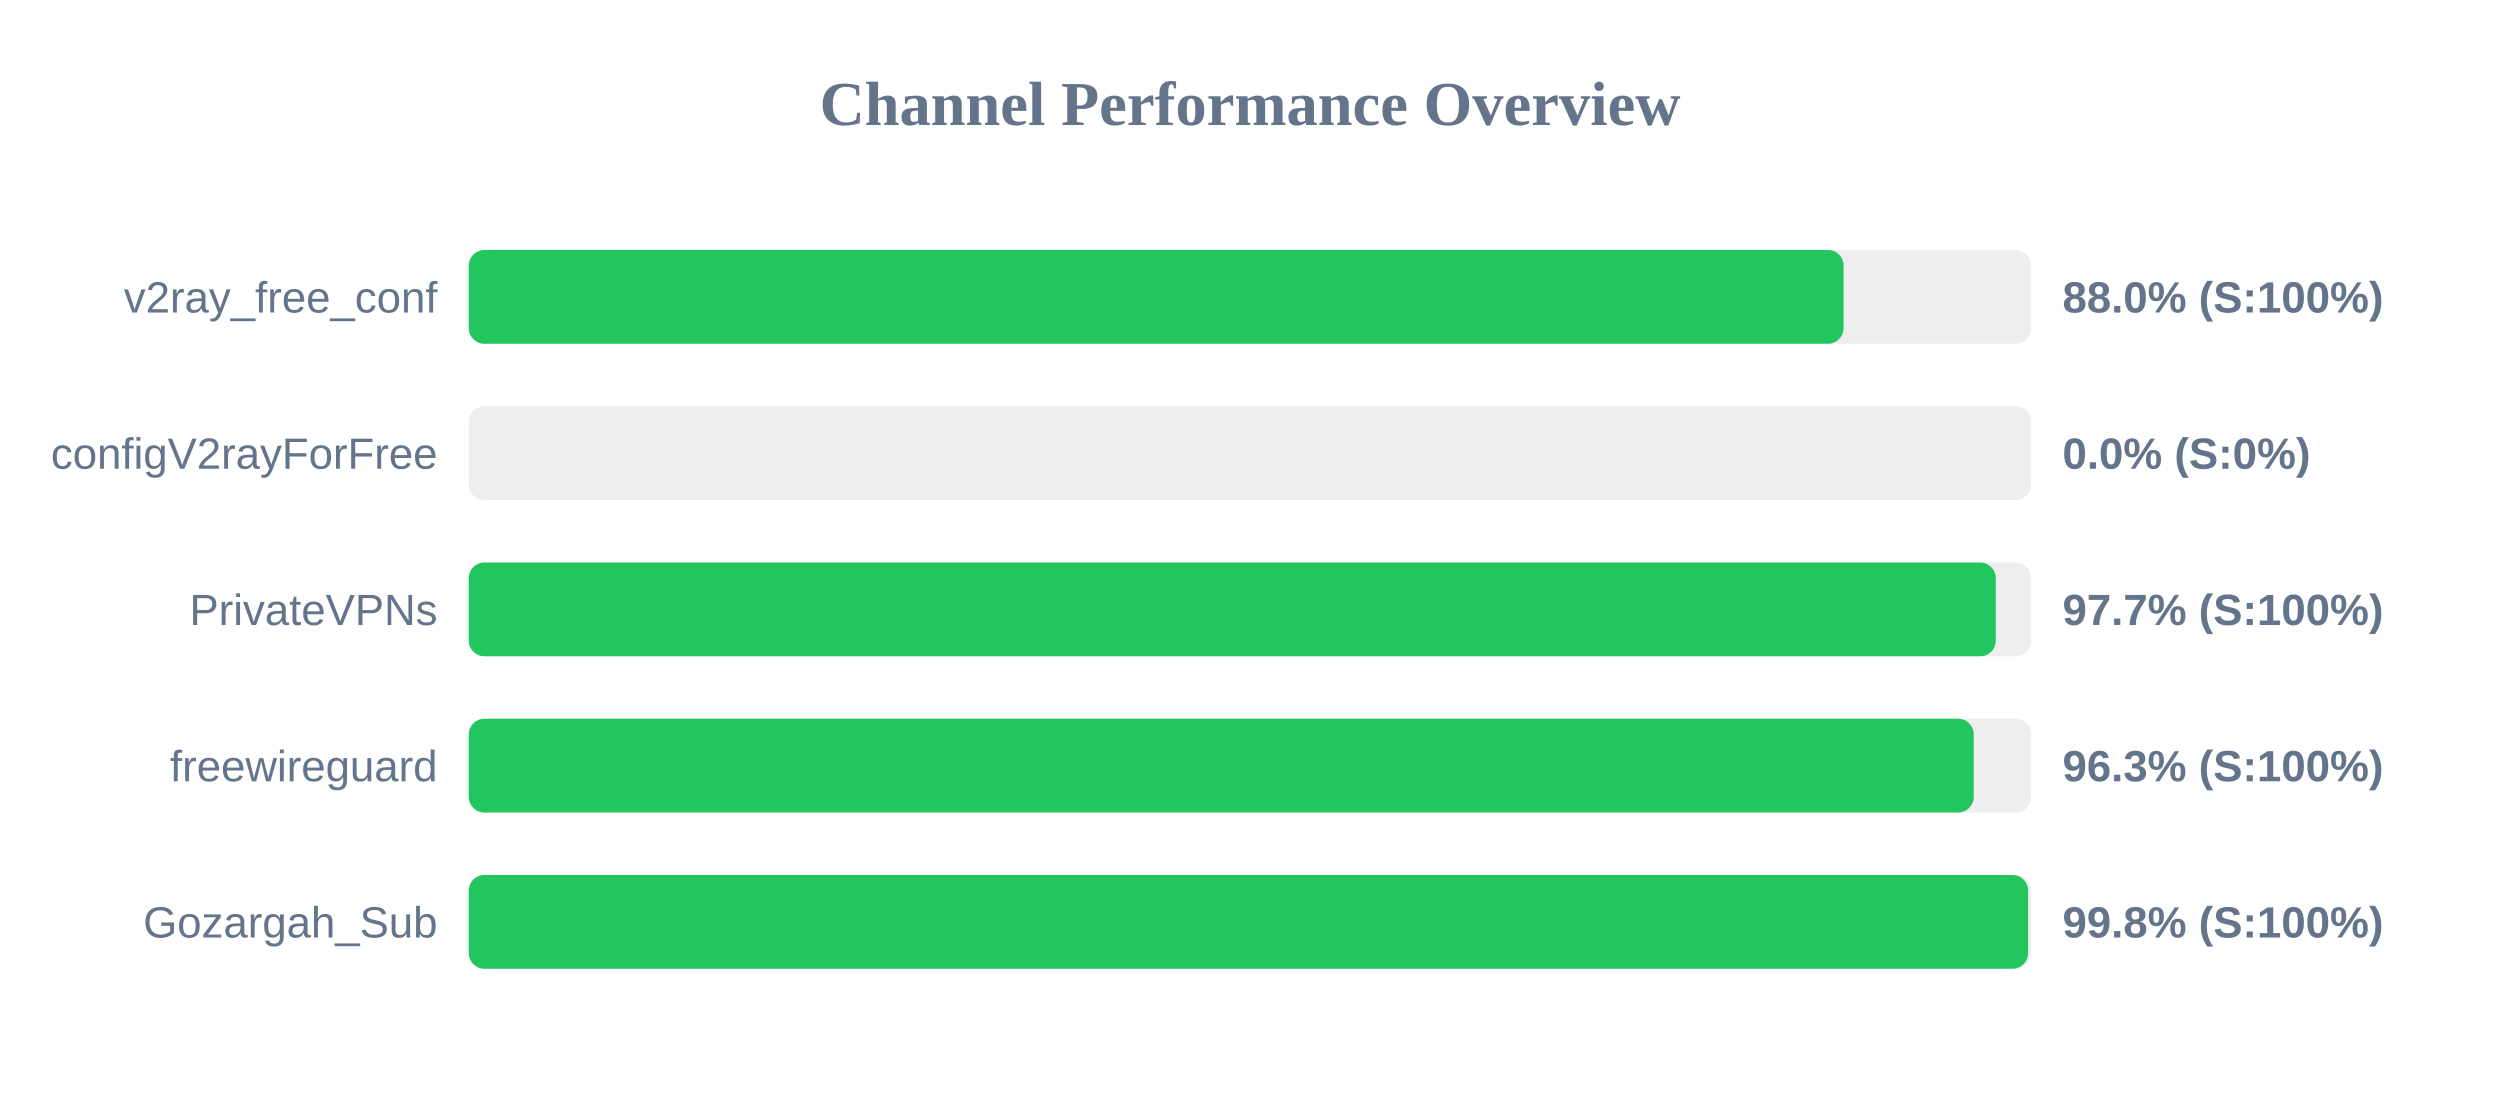
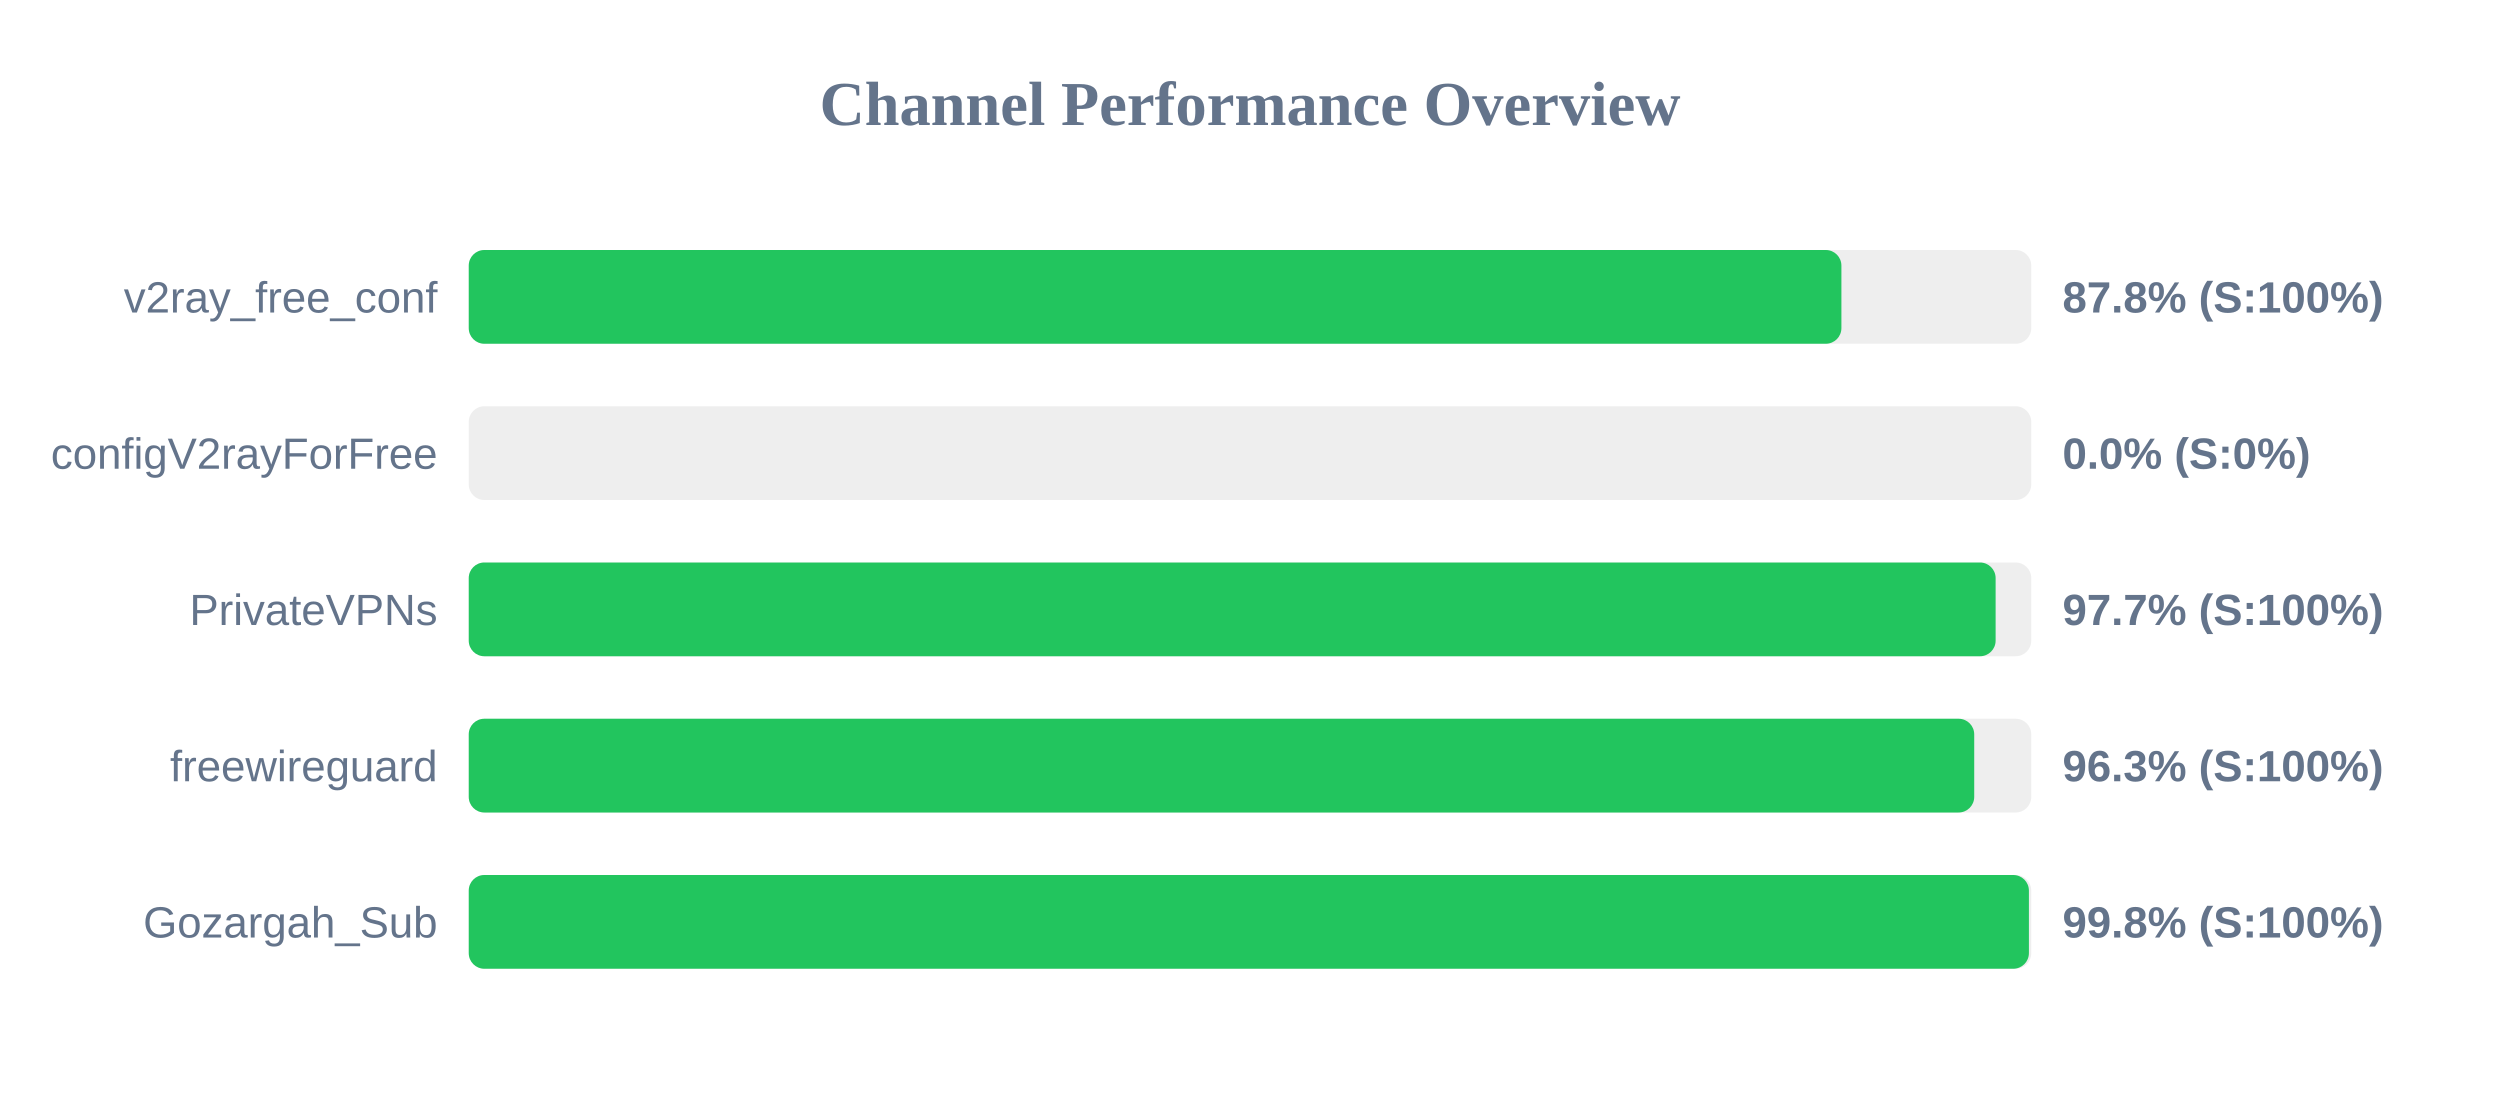
<svg xmlns="http://www.w3.org/2000/svg" width="800" height="350" version="1.1">
  <style>
        .row { font: 14px Arial; fill: #64748b; }
        .score { font: bold 14px Arial; fill: #64748b; }
    </style>
  <text x="400" y="40" text-anchor="middle" font-size="20px" font-weight="bold" fill="#64748b">Channel Performance Overview</text>
  <rect x="150" y="80" width="500" height="30" fill="#eee" rx="5" />
-   <rect x="150" y="80" width="439.95" height="30" fill="#22c55e" rx="5" />
+   <rect x="150" y="80" width="439.25" height="30" fill="#22c55e" rx="5" />
  <text x="140" y="100" text-anchor="end" class="row">v2ray_free_conf</text>
-   <text x="660" y="100" text-anchor="start" class="score">88.0% (S:100%)</text>
+   <text x="660" y="100" text-anchor="start" class="score">87.8% (S:100%)</text>
  <rect x="150" y="130" width="500" height="30" fill="#eee" rx="5" />
  <rect x="150" y="130" width="0.0" height="30" fill="#ef4444" rx="5" />
  <text x="140" y="150" text-anchor="end" class="row">configV2rayForFree</text>
  <text x="660" y="150" text-anchor="start" class="score">0.0% (S:0%)</text>
  <rect x="150" y="180" width="500" height="30" fill="#eee" rx="5" />
-   <rect x="150" y="180" width="488.65" height="30" fill="#22c55e" rx="5" />
+   <rect x="150" y="180" width="488.6" height="30" fill="#22c55e" rx="5" />
  <text x="140" y="200" text-anchor="end" class="row">PrivateVPNs</text>
  <text x="660" y="200" text-anchor="start" class="score">97.7% (S:100%)</text>
  <rect x="150" y="230" width="500" height="30" fill="#eee" rx="5" />
-   <rect x="150" y="230" width="481.6" height="30" fill="#22c55e" rx="5" />
+   <rect x="150" y="230" width="481.75" height="30" fill="#22c55e" rx="5" />
  <text x="140" y="250" text-anchor="end" class="row">freewireguard</text>
  <text x="660" y="250" text-anchor="start" class="score">96.3% (S:100%)</text>
  <rect x="150" y="280" width="500" height="30" fill="#eee" rx="5" />
-   <rect x="150" y="280" width="499.0" height="30" fill="#22c55e" rx="5" />
+   <rect x="150" y="280" width="499.25" height="30" fill="#22c55e" rx="5" />
  <text x="140" y="300" text-anchor="end" class="row">Gozargah_Sub</text>
  <text x="660" y="300" text-anchor="start" class="score">99.8% (S:100%)</text>
</svg>
